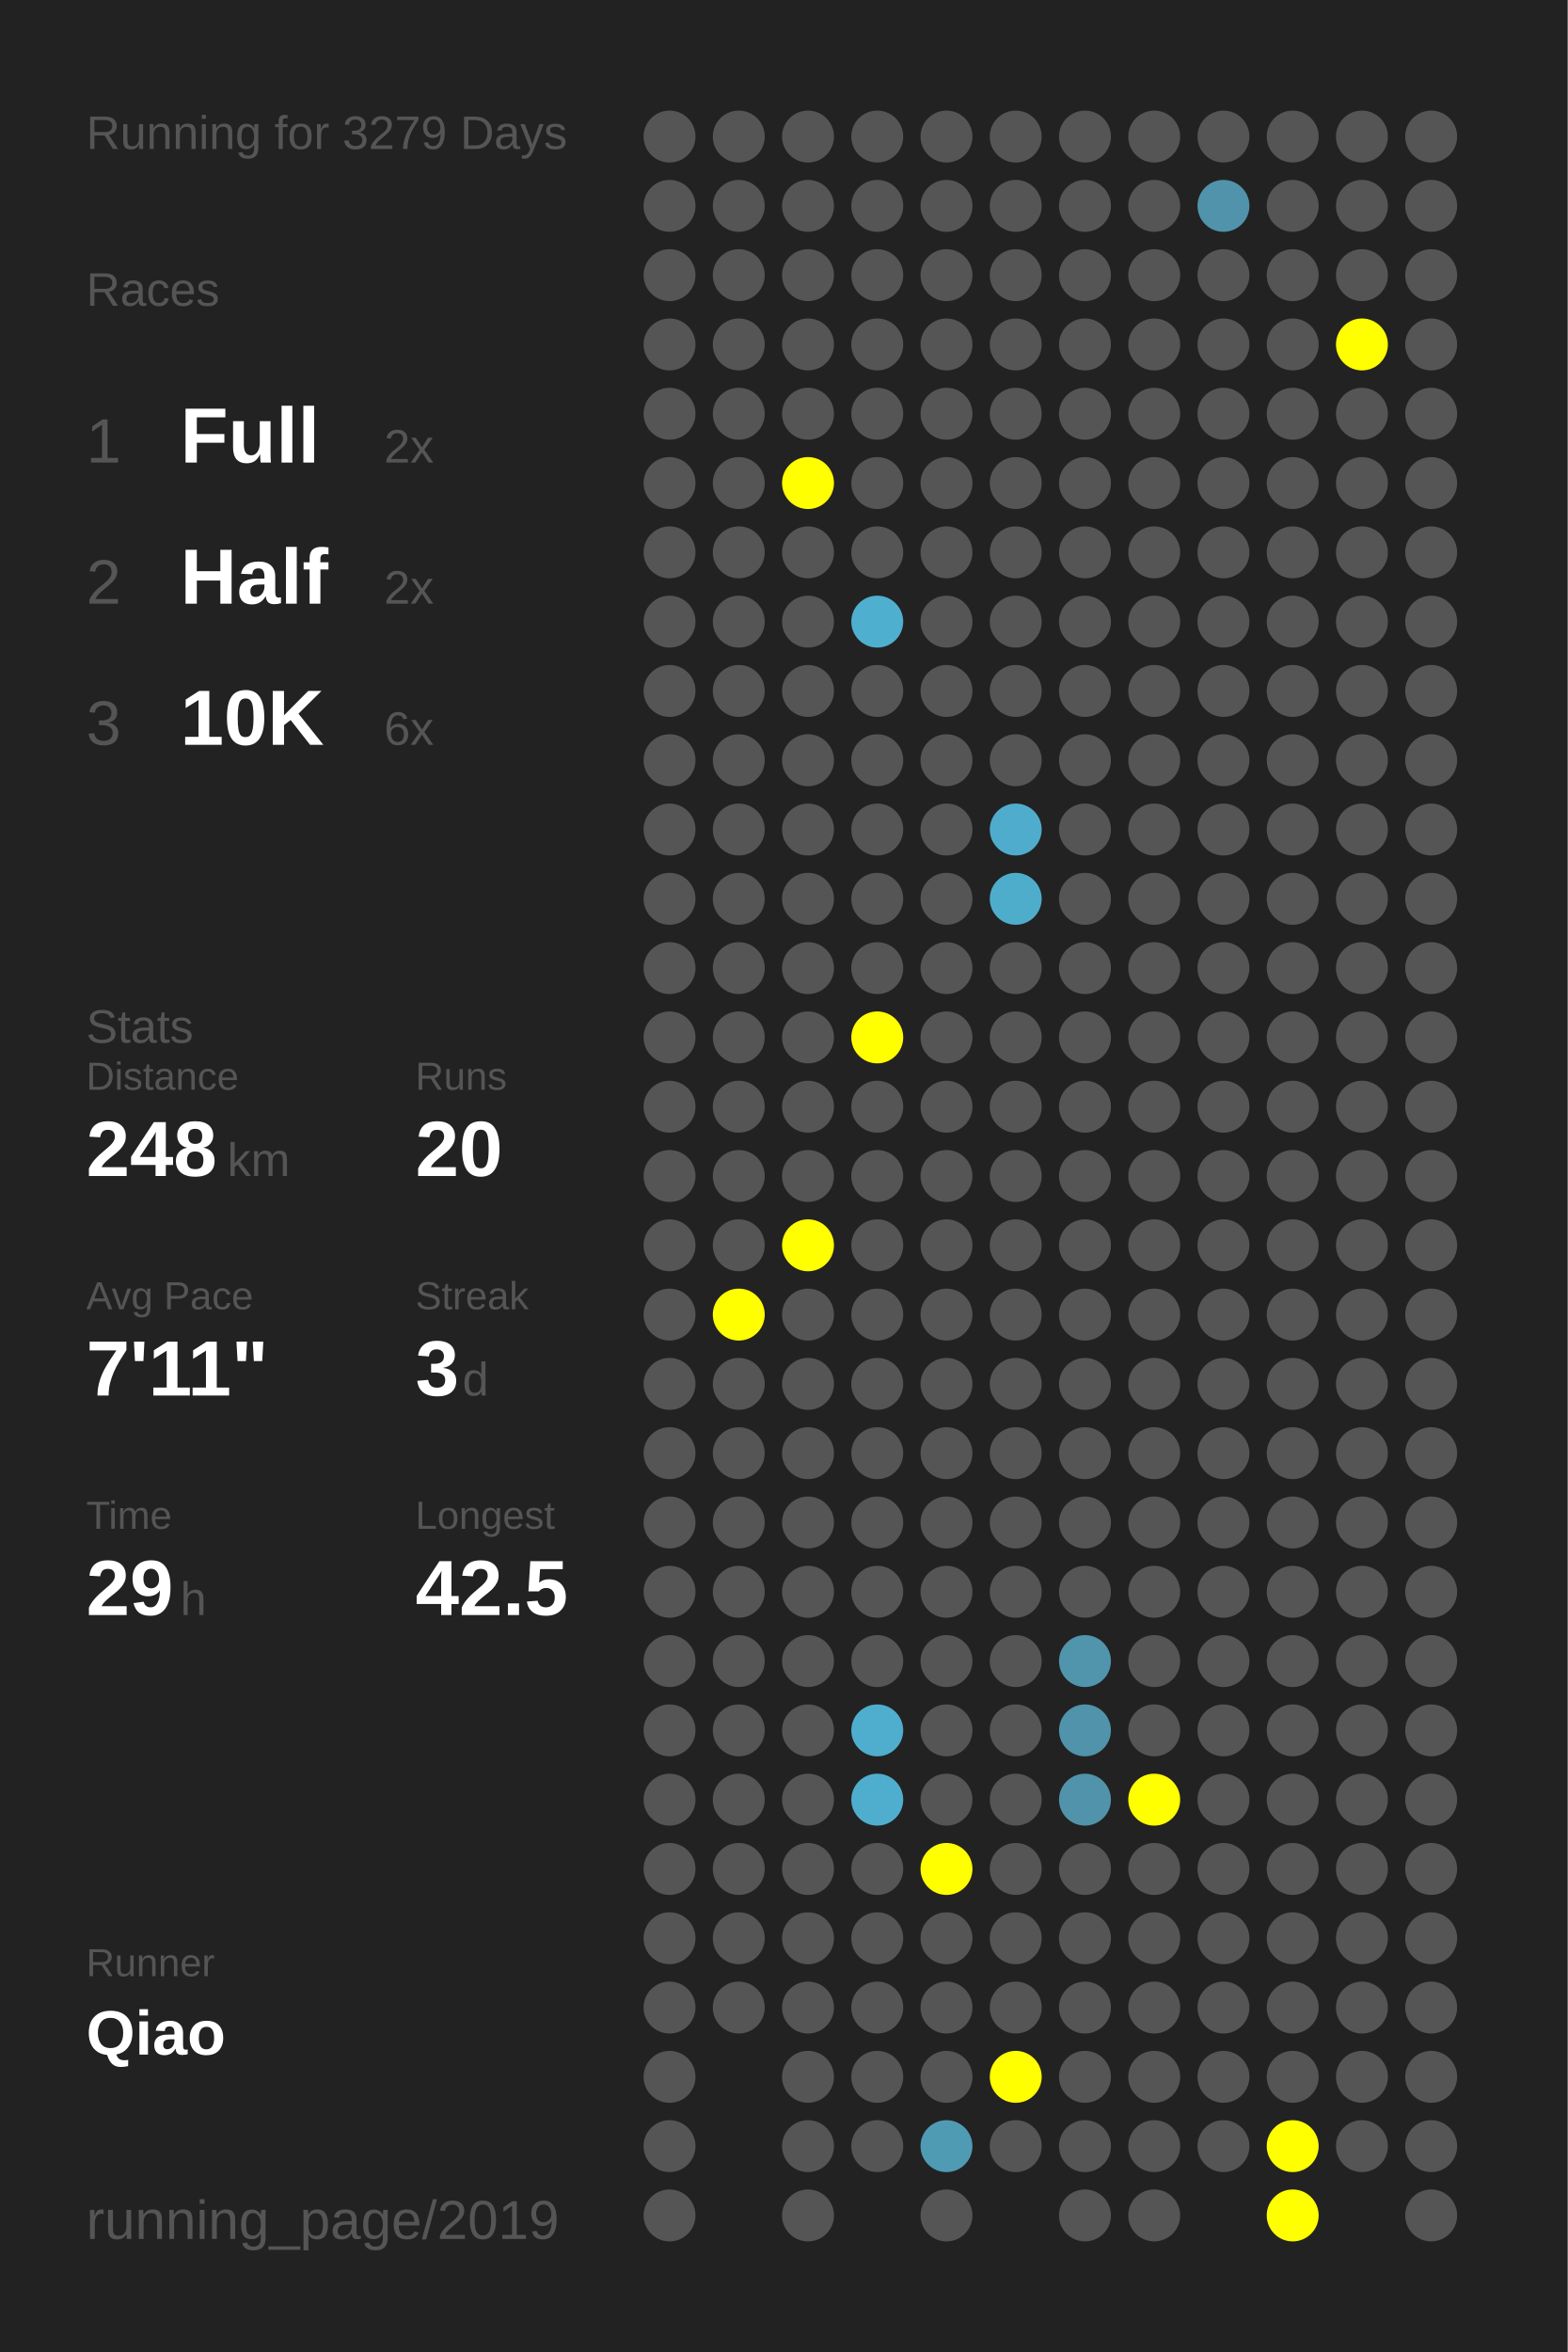
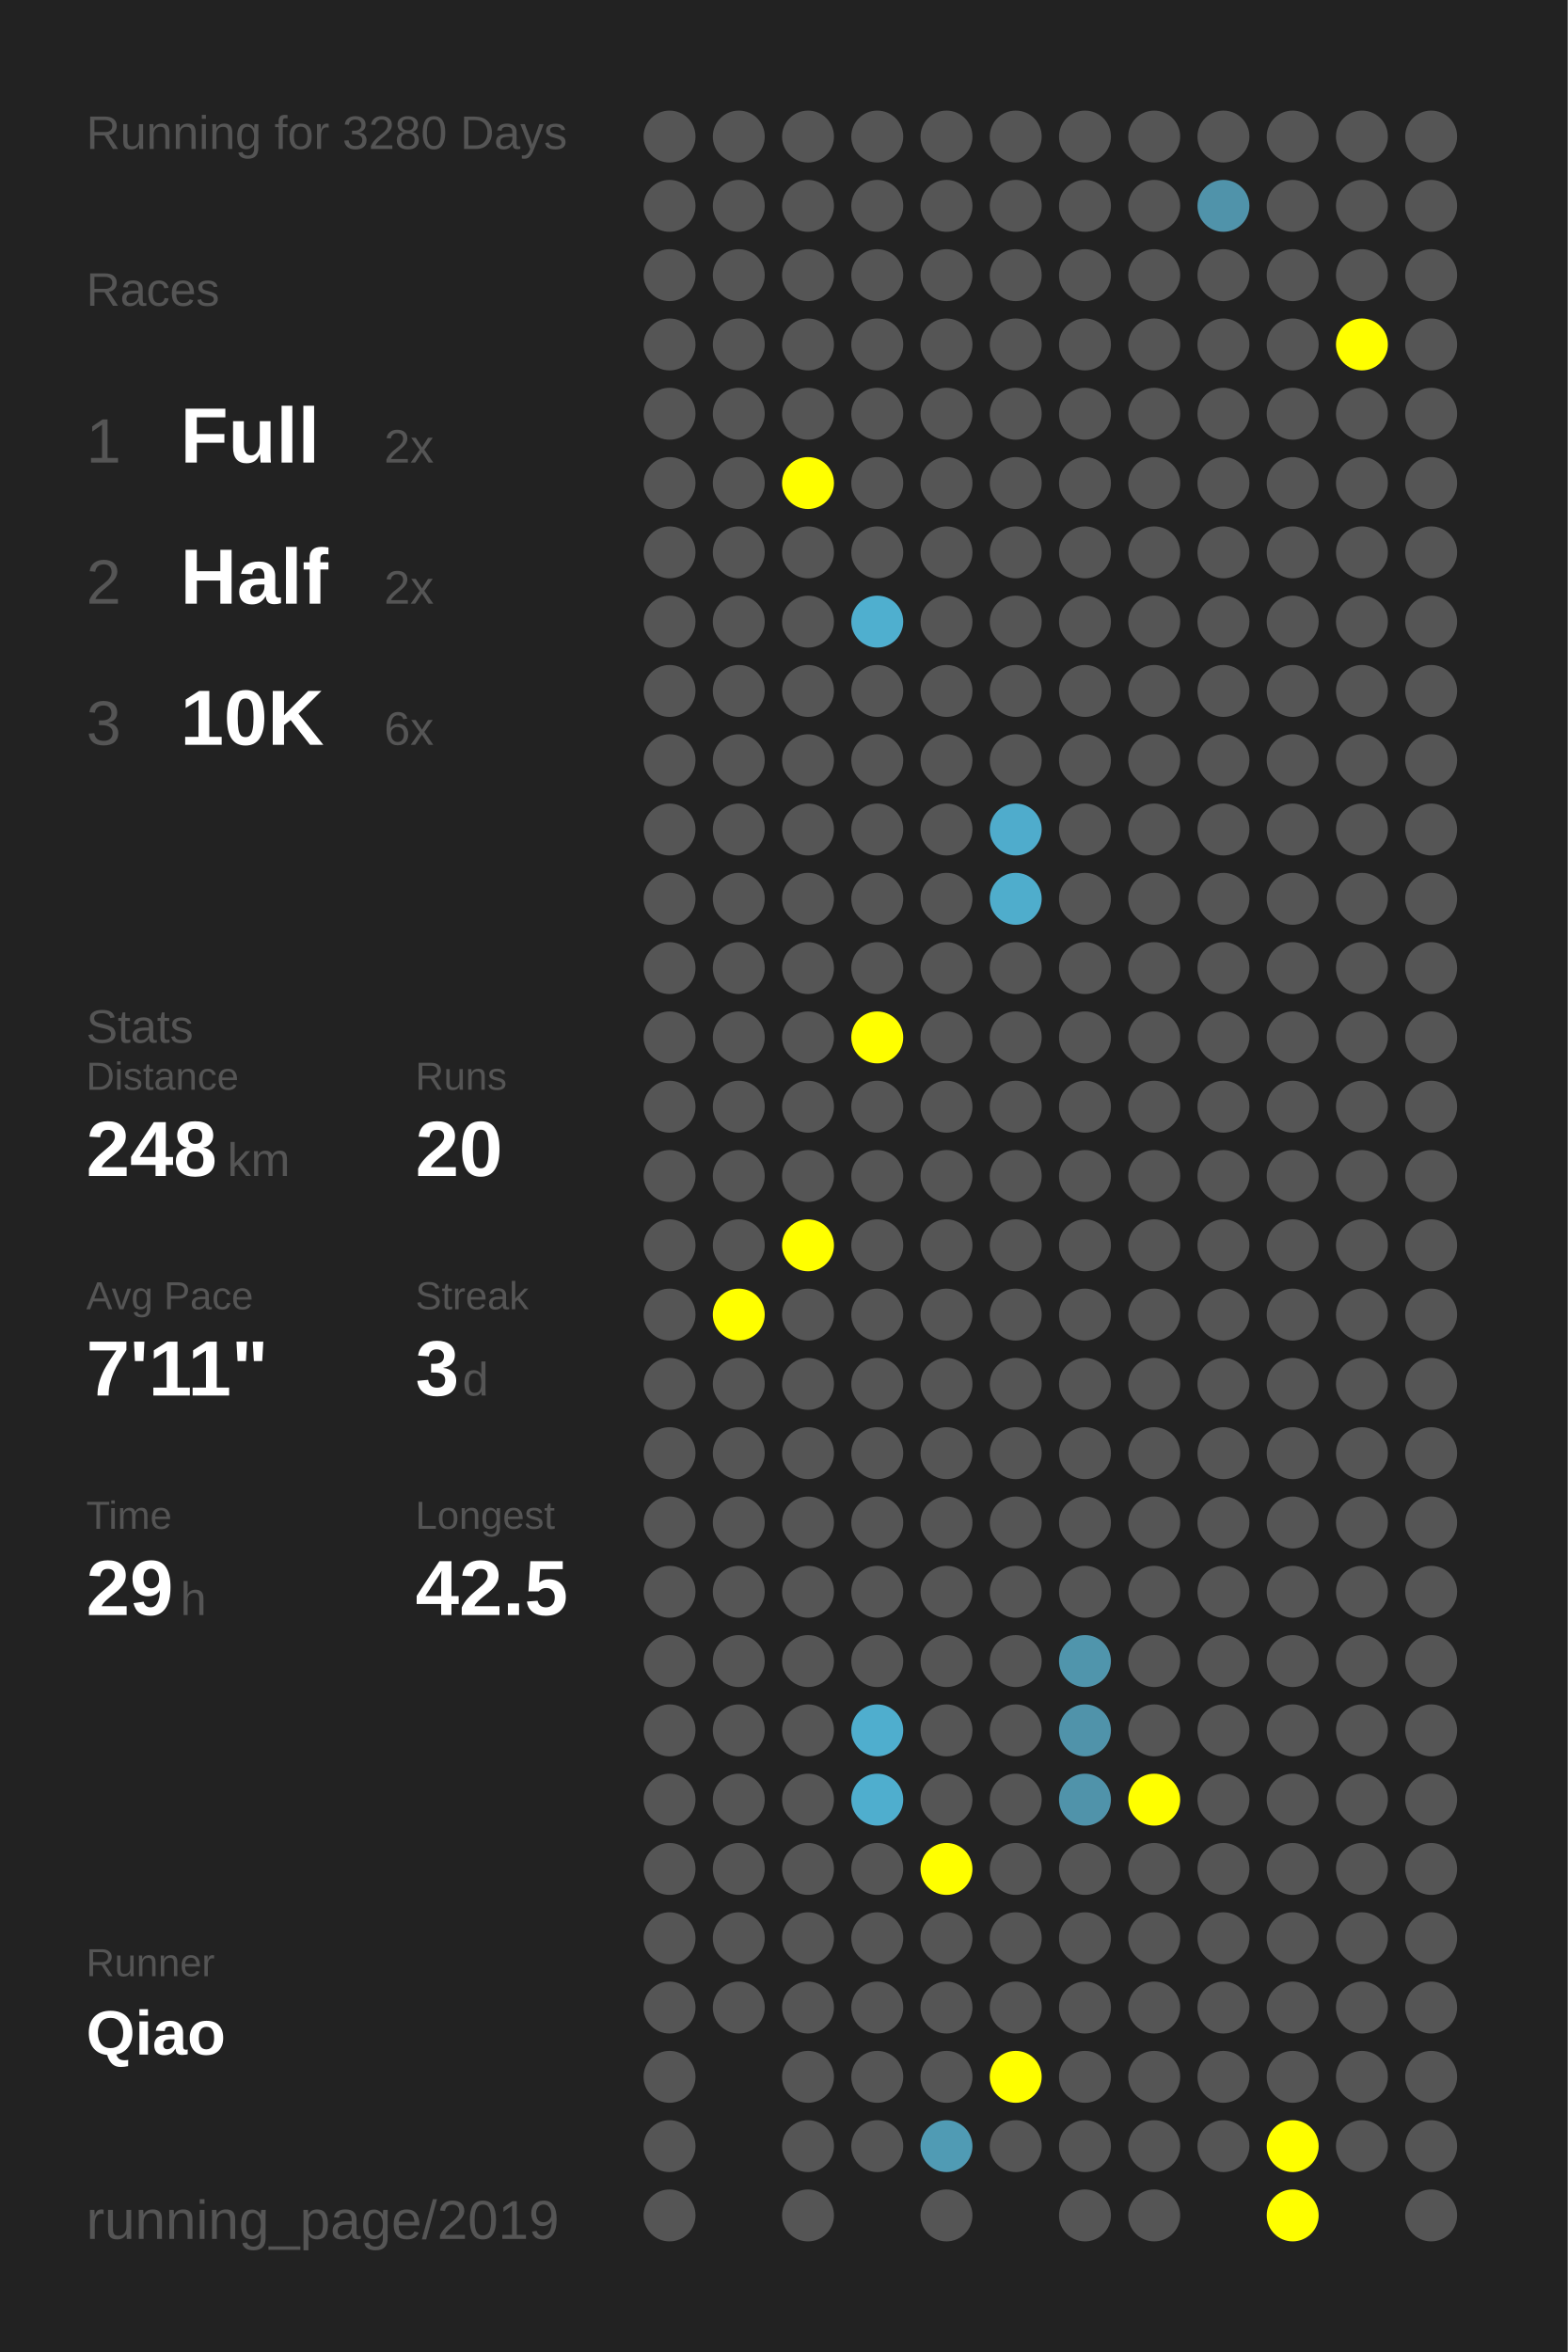
<svg xmlns="http://www.w3.org/2000/svg" baseProfile="full" height="300mm" version="1.1" viewBox="0,0,200,300" width="200mm">
  <defs />
  <rect fill="#222222" height="300" width="200" x="0" y="0" />
-   <text fill="#555555" style="font-size:6px; font-family:Arial;" x="11" y="19">Running for 3279 Days</text>
+   <text fill="#555555" style="font-size:6px; font-family:Arial;" x="11" y="19">Running for 3280 Days</text>
  <text fill="#555555" style="font-size:6px; font-family:Arial;" x="11" y="39">Races</text>
  <text fill="#555555" style="font-size:8px; font-family:Arial;" x="11" y="59">1</text>
  <text fill="#FFFFFF" style="font-size:10px; font-family:Arial; font-weight:bold;" x="23" y="59">Full</text>
  <text fill="#555555" style="font-size:6px; font-family:Arial;" x="49" y="59">2x</text>
  <text fill="#555555" style="font-size:8px; font-family:Arial;" x="11" y="77">2</text>
  <text fill="#FFFFFF" style="font-size:10px; font-family:Arial; font-weight:bold;" x="23" y="77">Half</text>
  <text fill="#555555" style="font-size:6px; font-family:Arial;" x="49" y="77">2x</text>
  <text fill="#555555" style="font-size:8px; font-family:Arial;" x="11" y="95">3</text>
  <text fill="#FFFFFF" style="font-size:10px; font-family:Arial; font-weight:bold;" x="23" y="95">10K</text>
  <text fill="#555555" style="font-size:6px; font-family:Arial;" x="49" y="95">6x</text>
  <text fill="#555555" style="font-size:6px; font-family:Arial;" x="11" y="133">Stats</text>
  <text fill="#555555" style="font-size:5px; font-family:Arial;" x="11" y="139">Distance</text>
  <text fill="#FFFFFF" style="font-size:10px; font-family:Arial; font-weight:bold;" x="11" y="150">248</text>
  <text fill="#555555" style="font-size:6px; font-family:Arial;" x="29" y="150">km</text>
  <text fill="#555555" style="font-size:5px; font-family:Arial;" x="53" y="139">Runs</text>
  <text fill="#FFFFFF" style="font-size:10px; font-family:Arial; font-weight:bold;" x="53" y="150">20</text>
  <text fill="#555555" style="font-size:5px; font-family:Arial;" x="11" y="167">Avg Pace</text>
  <text fill="#FFFFFF" style="font-size:10px; font-family:Arial; font-weight:bold;" x="11" y="178">7'11"</text>
  <text fill="#555555" style="font-size:5px; font-family:Arial;" x="53" y="167">Streak</text>
  <text fill="#FFFFFF" style="font-size:10px; font-family:Arial; font-weight:bold;" x="53" y="178">3</text>
  <text fill="#555555" style="font-size:6px; font-family:Arial;" x="59" y="178">d</text>
  <text fill="#555555" style="font-size:5px; font-family:Arial;" x="11" y="195">Time</text>
  <text fill="#FFFFFF" style="font-size:10px; font-family:Arial; font-weight:bold;" x="11" y="206">29</text>
  <text fill="#555555" style="font-size:6px; font-family:Arial;" x="23" y="206">h</text>
  <text fill="#555555" style="font-size:5px; font-family:Arial;" x="53" y="195">Longest</text>
  <text fill="#FFFFFF" style="font-size:10px; font-family:Arial; font-weight:bold;" x="53" y="206">42.5</text>
  <text fill="#555555" style="font-size:5px; font-family:Arial;" x="11" y="252.065">Runner</text>
  <text fill="#FFFFFF" style="font-size:8px; font-family:Arial; font-weight:bold;" x="11" y="262.065">Qiao</text>
  <text fill="#555555" style="font-size:7px; font-family:Arial;" x="11" y="285.581">running_page/2019</text>
  <circle cx="85.417" cy="17.419" fill="#555555" r="3.312" />
  <circle cx="85.417" cy="26.258" fill="#555555" r="3.312" />
  <circle cx="85.417" cy="35.097" fill="#555555" r="3.312" />
  <circle cx="85.417" cy="43.935" fill="#555555" r="3.312" />
  <circle cx="85.417" cy="52.774" fill="#555555" r="3.312" />
  <circle cx="85.417" cy="61.613" fill="#555555" r="3.312" />
  <circle cx="85.417" cy="70.452" fill="#555555" r="3.312" />
  <circle cx="85.417" cy="79.29" fill="#555555" r="3.312" />
  <circle cx="85.417" cy="88.129" fill="#555555" r="3.312" />
  <circle cx="85.417" cy="96.968" fill="#555555" r="3.312" />
  <circle cx="85.417" cy="105.806" fill="#555555" r="3.312" />
  <circle cx="85.417" cy="114.645" fill="#555555" r="3.312" />
  <circle cx="85.417" cy="123.484" fill="#555555" r="3.312" />
  <circle cx="85.417" cy="132.323" fill="#555555" r="3.312" />
  <circle cx="85.417" cy="141.161" fill="#555555" r="3.312" />
  <circle cx="85.417" cy="150" fill="#555555" r="3.312" />
  <circle cx="85.417" cy="158.839" fill="#555555" r="3.312" />
  <circle cx="85.417" cy="167.677" fill="#555555" r="3.312" />
  <circle cx="85.417" cy="176.516" fill="#555555" r="3.312" />
  <circle cx="85.417" cy="185.355" fill="#555555" r="3.312" />
  <circle cx="85.417" cy="194.194" fill="#555555" r="3.312" />
  <circle cx="85.417" cy="203.032" fill="#555555" r="3.312" />
  <circle cx="85.417" cy="211.871" fill="#555555" r="3.312" />
  <circle cx="85.417" cy="220.71" fill="#555555" r="3.312" />
  <circle cx="85.417" cy="229.548" fill="#555555" r="3.312" />
  <circle cx="85.417" cy="238.387" fill="#555555" r="3.312" />
  <circle cx="85.417" cy="247.226" fill="#555555" r="3.312" />
  <circle cx="85.417" cy="256.065" fill="#555555" r="3.312" />
  <circle cx="85.417" cy="264.903" fill="#555555" r="3.312" />
  <circle cx="85.417" cy="273.742" fill="#555555" r="3.312" />
  <circle cx="85.417" cy="282.581" fill="#555555" r="3.312" />
  <circle cx="94.25" cy="17.419" fill="#555555" r="3.312" />
  <circle cx="94.25" cy="26.258" fill="#555555" r="3.312" />
  <circle cx="94.25" cy="35.097" fill="#555555" r="3.312" />
  <circle cx="94.25" cy="43.935" fill="#555555" r="3.312" />
  <circle cx="94.25" cy="52.774" fill="#555555" r="3.312" />
  <circle cx="94.25" cy="61.613" fill="#555555" r="3.312" />
  <circle cx="94.25" cy="70.452" fill="#555555" r="3.312" />
  <circle cx="94.25" cy="79.29" fill="#555555" r="3.312" />
  <circle cx="94.25" cy="88.129" fill="#555555" r="3.312" />
  <circle cx="94.25" cy="96.968" fill="#555555" r="3.312" />
  <circle cx="94.25" cy="105.806" fill="#555555" r="3.312" />
  <circle cx="94.25" cy="114.645" fill="#555555" r="3.312" />
  <circle cx="94.25" cy="123.484" fill="#555555" r="3.312" />
  <circle cx="94.25" cy="132.323" fill="#555555" r="3.312" />
  <circle cx="94.25" cy="141.161" fill="#555555" r="3.312" />
  <circle cx="94.25" cy="150" fill="#555555" r="3.312" />
  <circle cx="94.25" cy="158.839" fill="#555555" r="3.312" />
  <circle cx="94.25" cy="167.677" fill="#FFFF00" r="3.312" />
  <circle cx="94.25" cy="176.516" fill="#555555" r="3.312" />
  <circle cx="94.25" cy="185.355" fill="#555555" r="3.312" />
  <circle cx="94.25" cy="194.194" fill="#555555" r="3.312" />
  <circle cx="94.25" cy="203.032" fill="#555555" r="3.312" />
  <circle cx="94.25" cy="211.871" fill="#555555" r="3.312" />
  <circle cx="94.25" cy="220.71" fill="#555555" r="3.312" />
  <circle cx="94.25" cy="229.548" fill="#555555" r="3.312" />
  <circle cx="94.25" cy="238.387" fill="#555555" r="3.312" />
  <circle cx="94.25" cy="247.226" fill="#555555" r="3.312" />
  <circle cx="94.25" cy="256.065" fill="#555555" r="3.312" />
  <circle cx="103.083" cy="17.419" fill="#555555" r="3.312" />
  <circle cx="103.083" cy="26.258" fill="#555555" r="3.312" />
  <circle cx="103.083" cy="35.097" fill="#555555" r="3.312" />
  <circle cx="103.083" cy="43.935" fill="#555555" r="3.312" />
  <circle cx="103.083" cy="52.774" fill="#555555" r="3.312" />
  <circle cx="103.083" cy="61.613" fill="#FFFF00" r="3.312" />
  <circle cx="103.083" cy="70.452" fill="#555555" r="3.312" />
  <circle cx="103.083" cy="79.29" fill="#555555" r="3.312" />
  <circle cx="103.083" cy="88.129" fill="#555555" r="3.312" />
  <circle cx="103.083" cy="96.968" fill="#555555" r="3.312" />
  <circle cx="103.083" cy="105.806" fill="#555555" r="3.312" />
  <circle cx="103.083" cy="114.645" fill="#555555" r="3.312" />
  <circle cx="103.083" cy="123.484" fill="#555555" r="3.312" />
  <circle cx="103.083" cy="132.323" fill="#555555" r="3.312" />
  <circle cx="103.083" cy="141.161" fill="#555555" r="3.312" />
  <circle cx="103.083" cy="150" fill="#555555" r="3.312" />
  <circle cx="103.083" cy="158.839" fill="#FFFF00" r="3.312" />
  <circle cx="103.083" cy="167.677" fill="#555555" r="3.312" />
  <circle cx="103.083" cy="176.516" fill="#555555" r="3.312" />
  <circle cx="103.083" cy="185.355" fill="#555555" r="3.312" />
  <circle cx="103.083" cy="194.194" fill="#555555" r="3.312" />
  <circle cx="103.083" cy="203.032" fill="#555555" r="3.312" />
  <circle cx="103.083" cy="211.871" fill="#555555" r="3.312" />
  <circle cx="103.083" cy="220.71" fill="#555555" r="3.312" />
  <circle cx="103.083" cy="229.548" fill="#555555" r="3.312" />
  <circle cx="103.083" cy="238.387" fill="#555555" r="3.312" />
  <circle cx="103.083" cy="247.226" fill="#555555" r="3.312" />
  <circle cx="103.083" cy="256.065" fill="#555555" r="3.312" />
  <circle cx="103.083" cy="264.903" fill="#555555" r="3.312" />
  <circle cx="103.083" cy="273.742" fill="#555555" r="3.312" />
  <circle cx="103.083" cy="282.581" fill="#555555" r="3.312" />
  <circle cx="111.917" cy="17.419" fill="#555555" r="3.312" />
  <circle cx="111.917" cy="26.258" fill="#555555" r="3.312" />
  <circle cx="111.917" cy="35.097" fill="#555555" r="3.312" />
  <circle cx="111.917" cy="43.935" fill="#555555" r="3.312" />
  <circle cx="111.917" cy="52.774" fill="#555555" r="3.312" />
  <circle cx="111.917" cy="61.613" fill="#555555" r="3.312" />
  <circle cx="111.917" cy="70.452" fill="#555555" r="3.312" />
  <circle cx="111.917" cy="79.29" fill="#4fafcf" r="3.312" />
  <circle cx="111.917" cy="88.129" fill="#555555" r="3.312" />
  <circle cx="111.917" cy="96.968" fill="#555555" r="3.312" />
  <circle cx="111.917" cy="105.806" fill="#555555" r="3.312" />
  <circle cx="111.917" cy="114.645" fill="#555555" r="3.312" />
  <circle cx="111.917" cy="123.484" fill="#555555" r="3.312" />
  <circle cx="111.917" cy="132.323" fill="#FFFF00" r="3.312" />
  <circle cx="111.917" cy="141.161" fill="#555555" r="3.312" />
  <circle cx="111.917" cy="150" fill="#555555" r="3.312" />
  <circle cx="111.917" cy="158.839" fill="#555555" r="3.312" />
  <circle cx="111.917" cy="167.677" fill="#555555" r="3.312" />
  <circle cx="111.917" cy="176.516" fill="#555555" r="3.312" />
  <circle cx="111.917" cy="185.355" fill="#555555" r="3.312" />
  <circle cx="111.917" cy="194.194" fill="#555555" r="3.312" />
  <circle cx="111.917" cy="203.032" fill="#555555" r="3.312" />
  <circle cx="111.917" cy="211.871" fill="#555555" r="3.312" />
  <circle cx="111.917" cy="220.71" fill="#4faece" r="3.312" />
  <circle cx="111.917" cy="229.548" fill="#4faece" r="3.312" />
  <circle cx="111.917" cy="238.387" fill="#555555" r="3.312" />
  <circle cx="111.917" cy="247.226" fill="#555555" r="3.312" />
  <circle cx="111.917" cy="256.065" fill="#555555" r="3.312" />
  <circle cx="111.917" cy="264.903" fill="#555555" r="3.312" />
  <circle cx="111.917" cy="273.742" fill="#555555" r="3.312" />
  <circle cx="120.75" cy="17.419" fill="#555555" r="3.312" />
  <circle cx="120.75" cy="26.258" fill="#555555" r="3.312" />
  <circle cx="120.75" cy="35.097" fill="#555555" r="3.312" />
  <circle cx="120.75" cy="43.935" fill="#555555" r="3.312" />
  <circle cx="120.75" cy="52.774" fill="#555555" r="3.312" />
  <circle cx="120.75" cy="61.613" fill="#555555" r="3.312" />
  <circle cx="120.75" cy="70.452" fill="#555555" r="3.312" />
  <circle cx="120.75" cy="79.29" fill="#555555" r="3.312" />
  <circle cx="120.75" cy="88.129" fill="#555555" r="3.312" />
  <circle cx="120.75" cy="96.968" fill="#555555" r="3.312" />
  <circle cx="120.75" cy="105.806" fill="#555555" r="3.312" />
  <circle cx="120.75" cy="114.645" fill="#555555" r="3.312" />
  <circle cx="120.75" cy="123.484" fill="#555555" r="3.312" />
  <circle cx="120.75" cy="132.323" fill="#555555" r="3.312" />
  <circle cx="120.75" cy="141.161" fill="#555555" r="3.312" />
  <circle cx="120.75" cy="150" fill="#555555" r="3.312" />
  <circle cx="120.75" cy="158.839" fill="#555555" r="3.312" />
  <circle cx="120.75" cy="167.677" fill="#555555" r="3.312" />
  <circle cx="120.75" cy="176.516" fill="#555555" r="3.312" />
  <circle cx="120.75" cy="185.355" fill="#555555" r="3.312" />
  <circle cx="120.75" cy="194.194" fill="#555555" r="3.312" />
  <circle cx="120.75" cy="203.032" fill="#555555" r="3.312" />
  <circle cx="120.75" cy="211.871" fill="#555555" r="3.312" />
  <circle cx="120.75" cy="220.71" fill="#555555" r="3.312" />
  <circle cx="120.75" cy="229.548" fill="#555555" r="3.312" />
  <circle cx="120.75" cy="238.387" fill="#FFFF00" r="3.312" />
  <circle cx="120.75" cy="247.226" fill="#555555" r="3.312" />
  <circle cx="120.75" cy="256.065" fill="#555555" r="3.312" />
  <circle cx="120.75" cy="264.903" fill="#555555" r="3.312" />
  <circle cx="120.75" cy="273.742" fill="#509bb4" r="3.312" />
  <circle cx="120.75" cy="282.581" fill="#555555" r="3.312" />
  <circle cx="129.583" cy="17.419" fill="#555555" r="3.312" />
  <circle cx="129.583" cy="26.258" fill="#555555" r="3.312" />
  <circle cx="129.583" cy="35.097" fill="#555555" r="3.312" />
  <circle cx="129.583" cy="43.935" fill="#555555" r="3.312" />
  <circle cx="129.583" cy="52.774" fill="#555555" r="3.312" />
  <circle cx="129.583" cy="61.613" fill="#555555" r="3.312" />
  <circle cx="129.583" cy="70.452" fill="#555555" r="3.312" />
  <circle cx="129.583" cy="79.29" fill="#555555" r="3.312" />
  <circle cx="129.583" cy="88.129" fill="#555555" r="3.312" />
  <circle cx="129.583" cy="96.968" fill="#555555" r="3.312" />
  <circle cx="129.583" cy="105.806" fill="#4faccc" r="3.312" />
  <circle cx="129.583" cy="114.645" fill="#4fadcc" r="3.312" />
  <circle cx="129.583" cy="123.484" fill="#555555" r="3.312" />
  <circle cx="129.583" cy="132.323" fill="#555555" r="3.312" />
  <circle cx="129.583" cy="141.161" fill="#555555" r="3.312" />
  <circle cx="129.583" cy="150" fill="#555555" r="3.312" />
  <circle cx="129.583" cy="158.839" fill="#555555" r="3.312" />
  <circle cx="129.583" cy="167.677" fill="#555555" r="3.312" />
  <circle cx="129.583" cy="176.516" fill="#555555" r="3.312" />
  <circle cx="129.583" cy="185.355" fill="#555555" r="3.312" />
  <circle cx="129.583" cy="194.194" fill="#555555" r="3.312" />
  <circle cx="129.583" cy="203.032" fill="#555555" r="3.312" />
  <circle cx="129.583" cy="211.871" fill="#555555" r="3.312" />
  <circle cx="129.583" cy="220.71" fill="#555555" r="3.312" />
  <circle cx="129.583" cy="229.548" fill="#555555" r="3.312" />
  <circle cx="129.583" cy="238.387" fill="#555555" r="3.312" />
  <circle cx="129.583" cy="247.226" fill="#555555" r="3.312" />
  <circle cx="129.583" cy="256.065" fill="#555555" r="3.312" />
  <circle cx="129.583" cy="264.903" fill="#FFFF00" r="3.312" />
  <circle cx="129.583" cy="273.742" fill="#555555" r="3.312" />
  <circle cx="138.417" cy="17.419" fill="#555555" r="3.312" />
  <circle cx="138.417" cy="26.258" fill="#555555" r="3.312" />
  <circle cx="138.417" cy="35.097" fill="#555555" r="3.312" />
  <circle cx="138.417" cy="43.935" fill="#555555" r="3.312" />
  <circle cx="138.417" cy="52.774" fill="#555555" r="3.312" />
  <circle cx="138.417" cy="61.613" fill="#555555" r="3.312" />
  <circle cx="138.417" cy="70.452" fill="#555555" r="3.312" />
  <circle cx="138.417" cy="79.29" fill="#555555" r="3.312" />
  <circle cx="138.417" cy="88.129" fill="#555555" r="3.312" />
  <circle cx="138.417" cy="96.968" fill="#555555" r="3.312" />
  <circle cx="138.417" cy="105.806" fill="#555555" r="3.312" />
  <circle cx="138.417" cy="114.645" fill="#555555" r="3.312" />
  <circle cx="138.417" cy="123.484" fill="#555555" r="3.312" />
  <circle cx="138.417" cy="132.323" fill="#555555" r="3.312" />
  <circle cx="138.417" cy="141.161" fill="#555555" r="3.312" />
  <circle cx="138.417" cy="150" fill="#555555" r="3.312" />
  <circle cx="138.417" cy="158.839" fill="#555555" r="3.312" />
  <circle cx="138.417" cy="167.677" fill="#555555" r="3.312" />
  <circle cx="138.417" cy="176.516" fill="#555555" r="3.312" />
  <circle cx="138.417" cy="185.355" fill="#555555" r="3.312" />
  <circle cx="138.417" cy="194.194" fill="#555555" r="3.312" />
  <circle cx="138.417" cy="203.032" fill="#555555" r="3.312" />
  <circle cx="138.417" cy="211.871" fill="#5095ac" r="3.312" />
  <circle cx="138.417" cy="220.71" fill="#5093aa" r="3.312" />
  <circle cx="138.417" cy="229.548" fill="#5093aa" r="3.312" />
  <circle cx="138.417" cy="238.387" fill="#555555" r="3.312" />
  <circle cx="138.417" cy="247.226" fill="#555555" r="3.312" />
  <circle cx="138.417" cy="256.065" fill="#555555" r="3.312" />
  <circle cx="138.417" cy="264.903" fill="#555555" r="3.312" />
  <circle cx="138.417" cy="273.742" fill="#555555" r="3.312" />
  <circle cx="138.417" cy="282.581" fill="#555555" r="3.312" />
  <circle cx="147.25" cy="17.419" fill="#555555" r="3.312" />
  <circle cx="147.25" cy="26.258" fill="#555555" r="3.312" />
  <circle cx="147.25" cy="35.097" fill="#555555" r="3.312" />
  <circle cx="147.25" cy="43.935" fill="#555555" r="3.312" />
  <circle cx="147.25" cy="52.774" fill="#555555" r="3.312" />
  <circle cx="147.25" cy="61.613" fill="#555555" r="3.312" />
  <circle cx="147.25" cy="70.452" fill="#555555" r="3.312" />
  <circle cx="147.25" cy="79.29" fill="#555555" r="3.312" />
  <circle cx="147.25" cy="88.129" fill="#555555" r="3.312" />
  <circle cx="147.25" cy="96.968" fill="#555555" r="3.312" />
  <circle cx="147.25" cy="105.806" fill="#555555" r="3.312" />
  <circle cx="147.25" cy="114.645" fill="#555555" r="3.312" />
  <circle cx="147.25" cy="123.484" fill="#555555" r="3.312" />
  <circle cx="147.25" cy="132.323" fill="#555555" r="3.312" />
  <circle cx="147.25" cy="141.161" fill="#555555" r="3.312" />
  <circle cx="147.25" cy="150" fill="#555555" r="3.312" />
  <circle cx="147.25" cy="158.839" fill="#555555" r="3.312" />
  <circle cx="147.25" cy="167.677" fill="#555555" r="3.312" />
  <circle cx="147.25" cy="176.516" fill="#555555" r="3.312" />
  <circle cx="147.25" cy="185.355" fill="#555555" r="3.312" />
  <circle cx="147.25" cy="194.194" fill="#555555" r="3.312" />
  <circle cx="147.25" cy="203.032" fill="#555555" r="3.312" />
  <circle cx="147.25" cy="211.871" fill="#555555" r="3.312" />
  <circle cx="147.25" cy="220.71" fill="#555555" r="3.312" />
  <circle cx="147.25" cy="229.548" fill="#FFFF00" r="3.312" />
  <circle cx="147.25" cy="238.387" fill="#555555" r="3.312" />
  <circle cx="147.25" cy="247.226" fill="#555555" r="3.312" />
  <circle cx="147.25" cy="256.065" fill="#555555" r="3.312" />
  <circle cx="147.25" cy="264.903" fill="#555555" r="3.312" />
  <circle cx="147.25" cy="273.742" fill="#555555" r="3.312" />
  <circle cx="147.25" cy="282.581" fill="#555555" r="3.312" />
  <circle cx="156.083" cy="17.419" fill="#555555" r="3.312" />
  <circle cx="156.083" cy="26.258" fill="#5093aa" r="3.312" />
  <circle cx="156.083" cy="35.097" fill="#555555" r="3.312" />
  <circle cx="156.083" cy="43.935" fill="#555555" r="3.312" />
  <circle cx="156.083" cy="52.774" fill="#555555" r="3.312" />
  <circle cx="156.083" cy="61.613" fill="#555555" r="3.312" />
  <circle cx="156.083" cy="70.452" fill="#555555" r="3.312" />
  <circle cx="156.083" cy="79.29" fill="#555555" r="3.312" />
  <circle cx="156.083" cy="88.129" fill="#555555" r="3.312" />
  <circle cx="156.083" cy="96.968" fill="#555555" r="3.312" />
  <circle cx="156.083" cy="105.806" fill="#555555" r="3.312" />
  <circle cx="156.083" cy="114.645" fill="#555555" r="3.312" />
  <circle cx="156.083" cy="123.484" fill="#555555" r="3.312" />
  <circle cx="156.083" cy="132.323" fill="#555555" r="3.312" />
  <circle cx="156.083" cy="141.161" fill="#555555" r="3.312" />
  <circle cx="156.083" cy="150" fill="#555555" r="3.312" />
  <circle cx="156.083" cy="158.839" fill="#555555" r="3.312" />
  <circle cx="156.083" cy="167.677" fill="#555555" r="3.312" />
  <circle cx="156.083" cy="176.516" fill="#555555" r="3.312" />
  <circle cx="156.083" cy="185.355" fill="#555555" r="3.312" />
  <circle cx="156.083" cy="194.194" fill="#555555" r="3.312" />
  <circle cx="156.083" cy="203.032" fill="#555555" r="3.312" />
  <circle cx="156.083" cy="211.871" fill="#555555" r="3.312" />
  <circle cx="156.083" cy="220.71" fill="#555555" r="3.312" />
  <circle cx="156.083" cy="229.548" fill="#555555" r="3.312" />
  <circle cx="156.083" cy="238.387" fill="#555555" r="3.312" />
  <circle cx="156.083" cy="247.226" fill="#555555" r="3.312" />
  <circle cx="156.083" cy="256.065" fill="#555555" r="3.312" />
  <circle cx="156.083" cy="264.903" fill="#555555" r="3.312" />
  <circle cx="156.083" cy="273.742" fill="#555555" r="3.312" />
  <circle cx="164.917" cy="17.419" fill="#555555" r="3.312" />
  <circle cx="164.917" cy="26.258" fill="#555555" r="3.312" />
  <circle cx="164.917" cy="35.097" fill="#555555" r="3.312" />
  <circle cx="164.917" cy="43.935" fill="#555555" r="3.312" />
  <circle cx="164.917" cy="52.774" fill="#555555" r="3.312" />
  <circle cx="164.917" cy="61.613" fill="#555555" r="3.312" />
  <circle cx="164.917" cy="70.452" fill="#555555" r="3.312" />
  <circle cx="164.917" cy="79.29" fill="#555555" r="3.312" />
  <circle cx="164.917" cy="88.129" fill="#555555" r="3.312" />
  <circle cx="164.917" cy="96.968" fill="#555555" r="3.312" />
  <circle cx="164.917" cy="105.806" fill="#555555" r="3.312" />
  <circle cx="164.917" cy="114.645" fill="#555555" r="3.312" />
  <circle cx="164.917" cy="123.484" fill="#555555" r="3.312" />
  <circle cx="164.917" cy="132.323" fill="#555555" r="3.312" />
  <circle cx="164.917" cy="141.161" fill="#555555" r="3.312" />
  <circle cx="164.917" cy="150" fill="#555555" r="3.312" />
  <circle cx="164.917" cy="158.839" fill="#555555" r="3.312" />
  <circle cx="164.917" cy="167.677" fill="#555555" r="3.312" />
  <circle cx="164.917" cy="176.516" fill="#555555" r="3.312" />
  <circle cx="164.917" cy="185.355" fill="#555555" r="3.312" />
  <circle cx="164.917" cy="194.194" fill="#555555" r="3.312" />
  <circle cx="164.917" cy="203.032" fill="#555555" r="3.312" />
  <circle cx="164.917" cy="211.871" fill="#555555" r="3.312" />
  <circle cx="164.917" cy="220.71" fill="#555555" r="3.312" />
  <circle cx="164.917" cy="229.548" fill="#555555" r="3.312" />
  <circle cx="164.917" cy="238.387" fill="#555555" r="3.312" />
  <circle cx="164.917" cy="247.226" fill="#555555" r="3.312" />
  <circle cx="164.917" cy="256.065" fill="#555555" r="3.312" />
  <circle cx="164.917" cy="264.903" fill="#555555" r="3.312" />
  <circle cx="164.917" cy="273.742" fill="#FFFF00" r="3.312" />
  <circle cx="164.917" cy="282.581" fill="#FFFF00" r="3.312" />
  <circle cx="173.75" cy="17.419" fill="#555555" r="3.312" />
  <circle cx="173.75" cy="26.258" fill="#555555" r="3.312" />
  <circle cx="173.75" cy="35.097" fill="#555555" r="3.312" />
  <circle cx="173.75" cy="43.935" fill="#FFFF00" r="3.312" />
  <circle cx="173.75" cy="52.774" fill="#555555" r="3.312" />
  <circle cx="173.75" cy="61.613" fill="#555555" r="3.312" />
  <circle cx="173.75" cy="70.452" fill="#555555" r="3.312" />
  <circle cx="173.75" cy="79.29" fill="#555555" r="3.312" />
  <circle cx="173.75" cy="88.129" fill="#555555" r="3.312" />
  <circle cx="173.75" cy="96.968" fill="#555555" r="3.312" />
  <circle cx="173.75" cy="105.806" fill="#555555" r="3.312" />
  <circle cx="173.75" cy="114.645" fill="#555555" r="3.312" />
  <circle cx="173.75" cy="123.484" fill="#555555" r="3.312" />
  <circle cx="173.75" cy="132.323" fill="#555555" r="3.312" />
  <circle cx="173.75" cy="141.161" fill="#555555" r="3.312" />
  <circle cx="173.75" cy="150" fill="#555555" r="3.312" />
  <circle cx="173.75" cy="158.839" fill="#555555" r="3.312" />
  <circle cx="173.75" cy="167.677" fill="#555555" r="3.312" />
  <circle cx="173.75" cy="176.516" fill="#555555" r="3.312" />
  <circle cx="173.75" cy="185.355" fill="#555555" r="3.312" />
  <circle cx="173.75" cy="194.194" fill="#555555" r="3.312" />
  <circle cx="173.75" cy="203.032" fill="#555555" r="3.312" />
  <circle cx="173.75" cy="211.871" fill="#555555" r="3.312" />
  <circle cx="173.75" cy="220.71" fill="#555555" r="3.312" />
  <circle cx="173.75" cy="229.548" fill="#555555" r="3.312" />
  <circle cx="173.75" cy="238.387" fill="#555555" r="3.312" />
  <circle cx="173.75" cy="247.226" fill="#555555" r="3.312" />
  <circle cx="173.75" cy="256.065" fill="#555555" r="3.312" />
  <circle cx="173.75" cy="264.903" fill="#555555" r="3.312" />
  <circle cx="173.75" cy="273.742" fill="#555555" r="3.312" />
  <circle cx="182.583" cy="17.419" fill="#555555" r="3.312" />
  <circle cx="182.583" cy="26.258" fill="#555555" r="3.312" />
  <circle cx="182.583" cy="35.097" fill="#555555" r="3.312" />
  <circle cx="182.583" cy="43.935" fill="#555555" r="3.312" />
  <circle cx="182.583" cy="52.774" fill="#555555" r="3.312" />
  <circle cx="182.583" cy="61.613" fill="#555555" r="3.312" />
  <circle cx="182.583" cy="70.452" fill="#555555" r="3.312" />
  <circle cx="182.583" cy="79.29" fill="#555555" r="3.312" />
  <circle cx="182.583" cy="88.129" fill="#555555" r="3.312" />
  <circle cx="182.583" cy="96.968" fill="#555555" r="3.312" />
  <circle cx="182.583" cy="105.806" fill="#555555" r="3.312" />
  <circle cx="182.583" cy="114.645" fill="#555555" r="3.312" />
  <circle cx="182.583" cy="123.484" fill="#555555" r="3.312" />
  <circle cx="182.583" cy="132.323" fill="#555555" r="3.312" />
  <circle cx="182.583" cy="141.161" fill="#555555" r="3.312" />
  <circle cx="182.583" cy="150" fill="#555555" r="3.312" />
  <circle cx="182.583" cy="158.839" fill="#555555" r="3.312" />
  <circle cx="182.583" cy="167.677" fill="#555555" r="3.312" />
  <circle cx="182.583" cy="176.516" fill="#555555" r="3.312" />
  <circle cx="182.583" cy="185.355" fill="#555555" r="3.312" />
  <circle cx="182.583" cy="194.194" fill="#555555" r="3.312" />
  <circle cx="182.583" cy="203.032" fill="#555555" r="3.312" />
  <circle cx="182.583" cy="211.871" fill="#555555" r="3.312" />
  <circle cx="182.583" cy="220.71" fill="#555555" r="3.312" />
  <circle cx="182.583" cy="229.548" fill="#555555" r="3.312" />
  <circle cx="182.583" cy="238.387" fill="#555555" r="3.312" />
  <circle cx="182.583" cy="247.226" fill="#555555" r="3.312" />
  <circle cx="182.583" cy="256.065" fill="#555555" r="3.312" />
  <circle cx="182.583" cy="264.903" fill="#555555" r="3.312" />
  <circle cx="182.583" cy="273.742" fill="#555555" r="3.312" />
  <circle cx="182.583" cy="282.581" fill="#555555" r="3.312" />
</svg>
